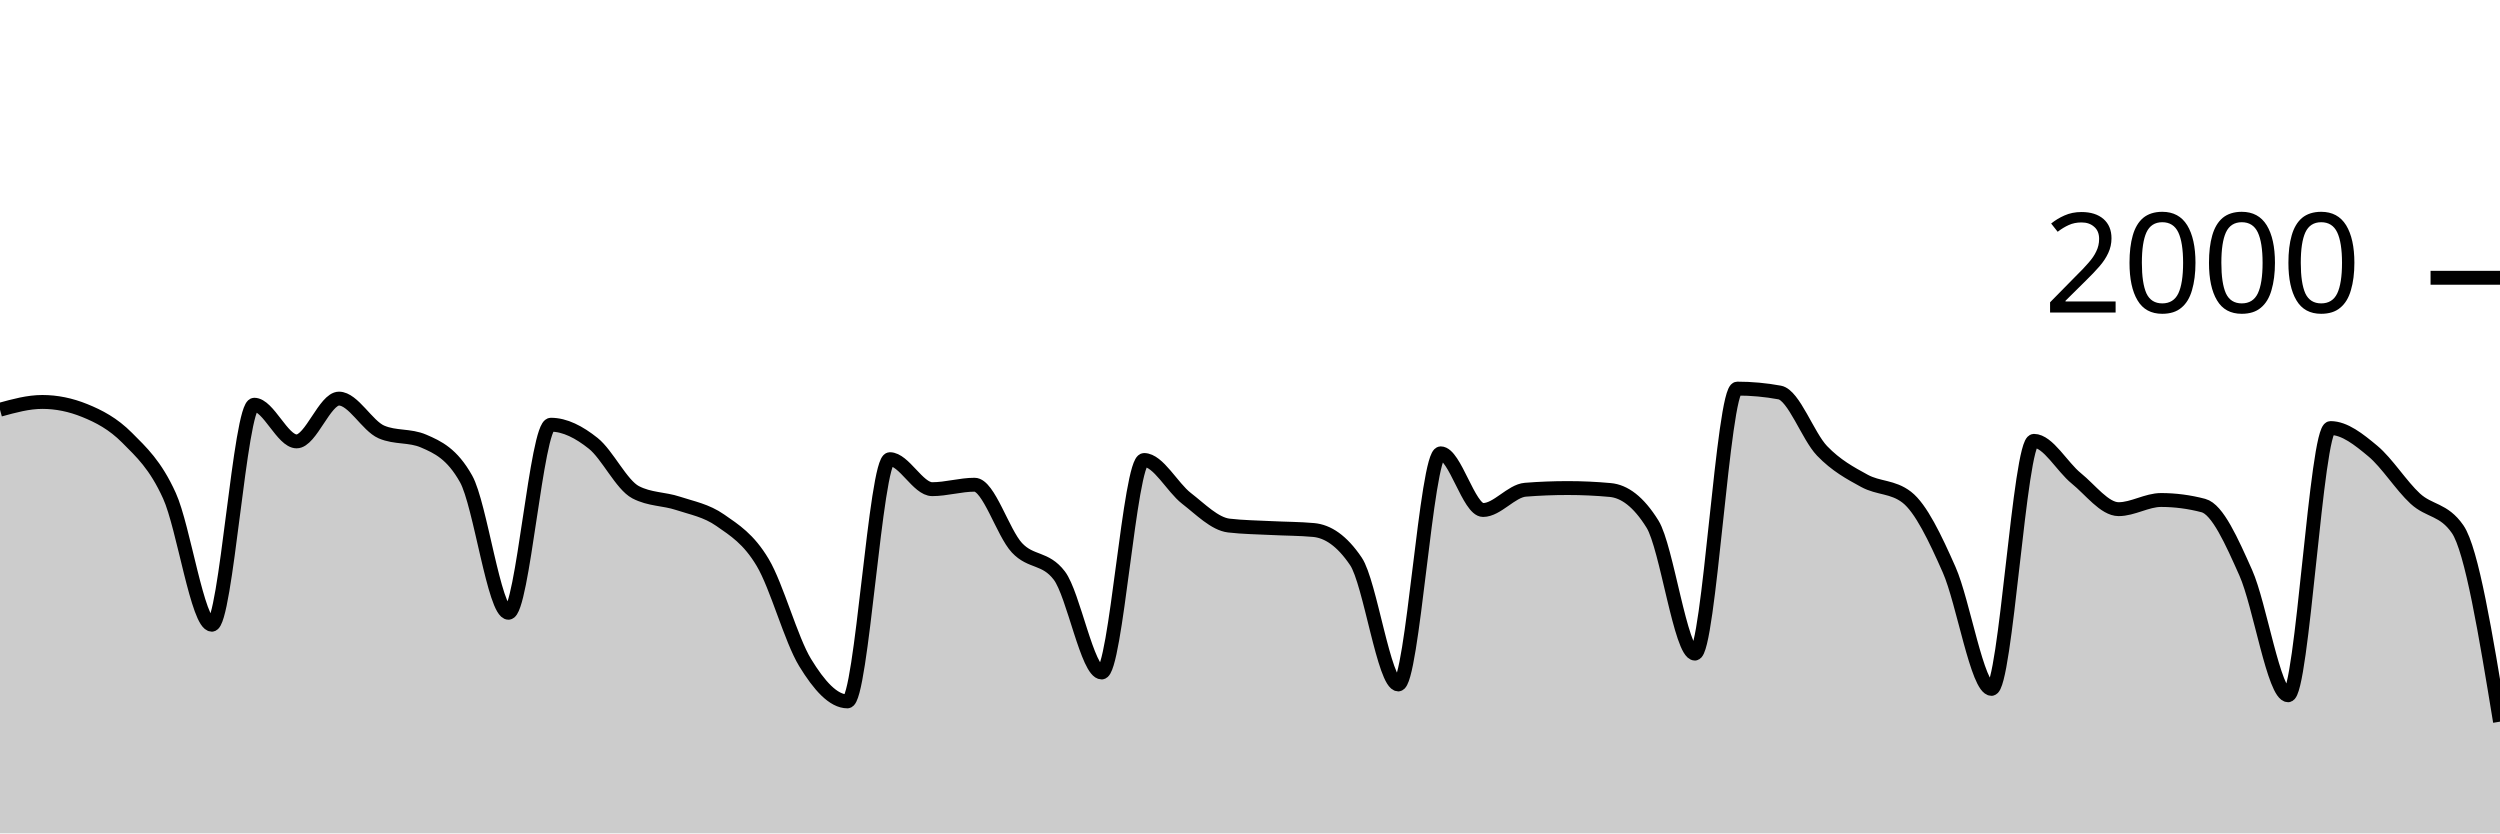
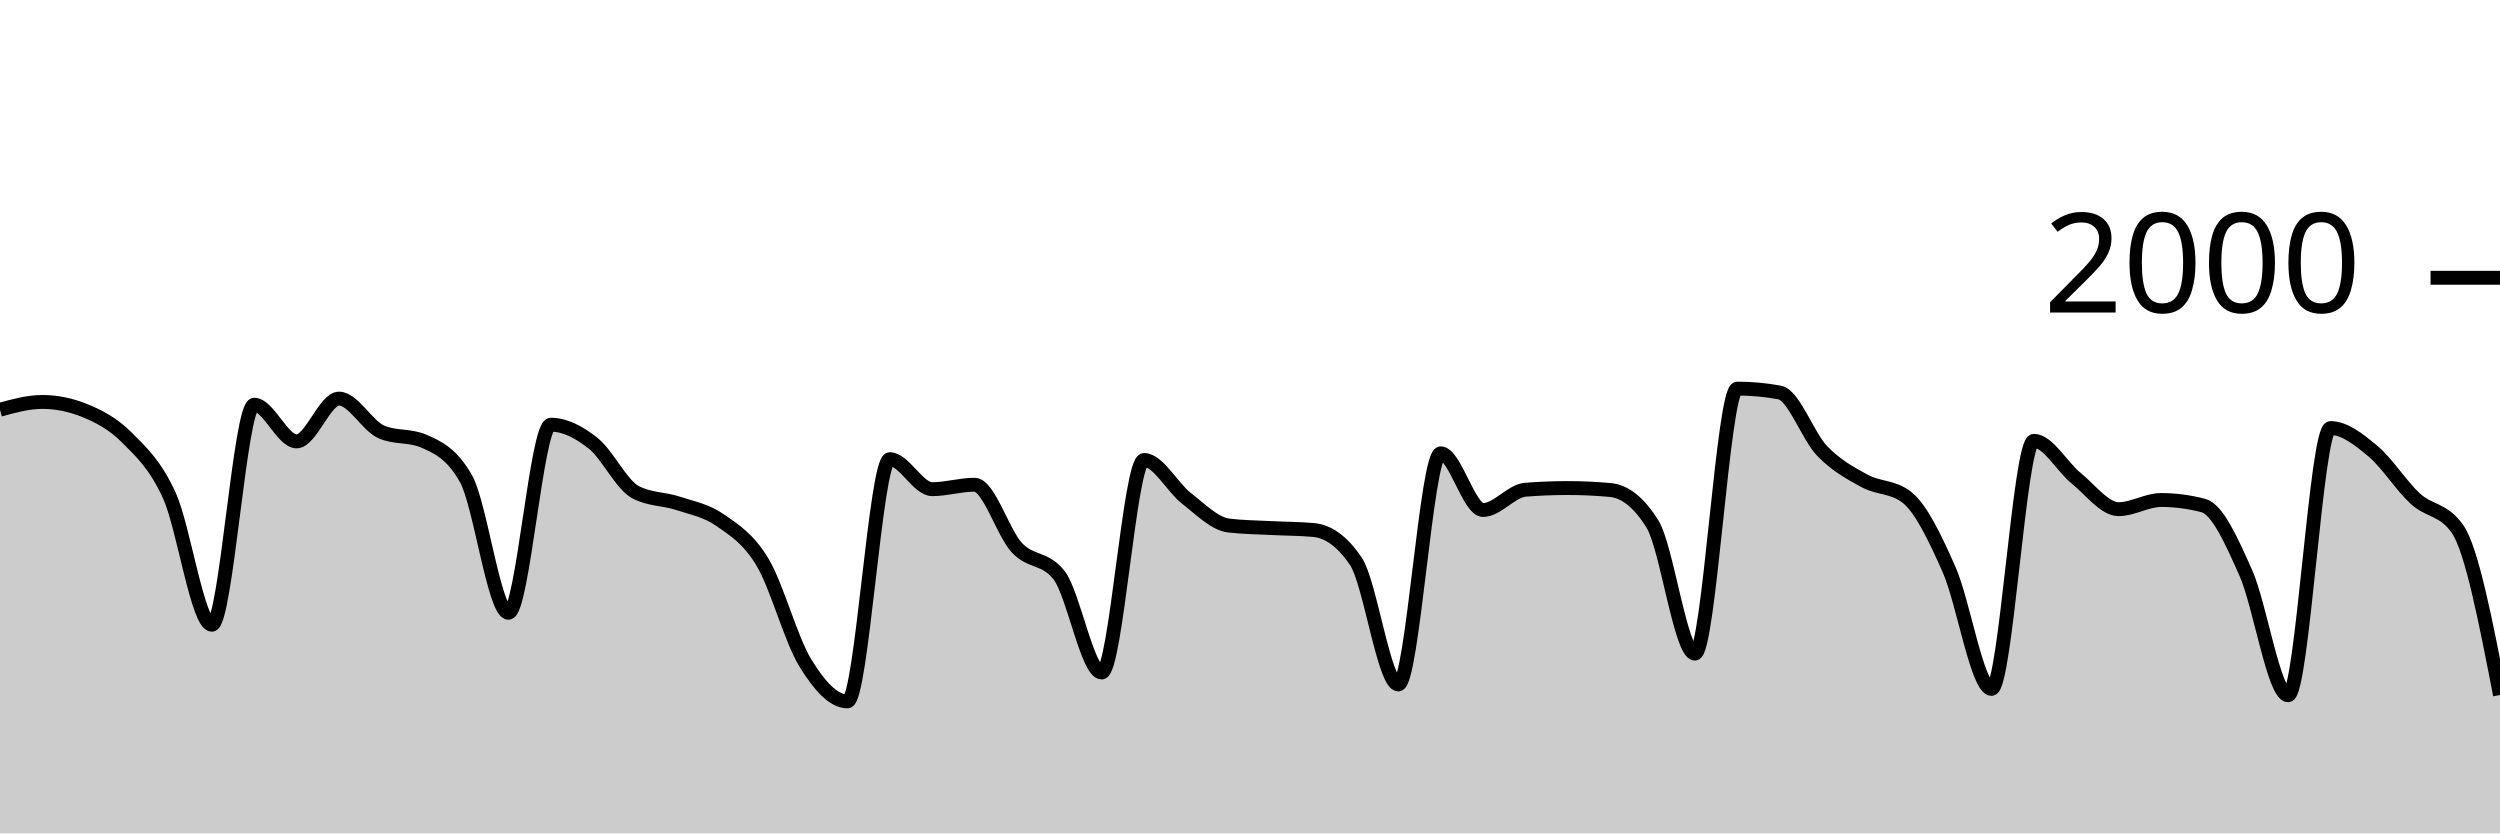
<svg xmlns="http://www.w3.org/2000/svg" viewBox="0 0 180 60">
  <g transform="translate(0,20)">
-     <path class="area" fill="rgba(0, 0, 0, 0.2)" d="M0,9.5C1.017,9.22,2.034,8.94,3.051,8.94C4.068,8.94,5.085,9.147,6.102,9.56C7.119,9.973,8.136,10.497,9.153,11.52C10.169,12.543,11.186,13.457,12.203,15.7C13.22,17.943,14.237,24.98,15.254,24.98C16.271,24.98,17.288,9.14,18.305,9.14C19.322,9.14,20.339,11.78,21.356,11.78C22.373,11.78,23.39,8.7,24.407,8.7C25.424,8.7,26.441,10.66,27.458,11.1C28.475,11.54,29.492,11.32,30.508,11.76C31.525,12.2,32.542,12.667,33.559,14.48C34.576,16.293,35.593,24.12,36.61,24.12C37.627,24.12,38.644,10.58,39.661,10.58C40.678,10.58,41.695,11.11,42.712,11.92C43.729,12.73,44.746,14.907,45.763,15.44C46.78,15.973,47.797,15.903,48.814,16.24C49.831,16.577,50.847,16.75,51.864,17.46C52.881,18.17,53.898,18.793,54.915,20.5C55.932,22.207,56.949,26.033,57.966,27.7C58.983,29.367,60,30.5,61.017,30.5C62.034,30.5,63.051,13.06,64.068,13.06C65.085,13.06,66.102,15.22,67.119,15.22C68.136,15.22,69.153,14.9,70.169,14.9C71.186,14.9,72.203,18.35,73.22,19.44C74.237,20.53,75.254,20.107,76.271,21.44C77.288,22.773,78.305,28.42,79.322,28.42C80.339,28.42,81.356,13.12,82.373,13.12C83.39,13.12,84.407,15.093,85.424,15.88C86.441,16.667,87.458,17.72,88.475,17.84C89.492,17.96,90.508,17.967,91.525,18.02C92.542,18.073,93.559,18.067,94.576,18.16C95.593,18.253,96.61,18.913,97.627,20.42C98.644,21.927,99.661,29.28,100.678,29.28C101.695,29.28,102.712,12.64,103.729,12.64C104.746,12.64,105.763,16.72,106.78,16.72C107.797,16.72,108.814,15.34,109.831,15.26C110.847,15.18,111.864,15.14,112.881,15.14C113.898,15.14,114.915,15.187,115.932,15.28C116.949,15.373,117.966,16.1,118.983,17.74C120,19.38,121.017,27.06,122.034,27.06C123.051,27.06,124.068,7.98,125.085,7.98C126.102,7.98,127.119,8.073,128.136,8.26C129.153,8.447,130.169,11.4,131.186,12.46C132.203,13.52,133.22,14.063,134.237,14.62C135.254,15.177,136.271,15.013,137.288,15.8C138.305,16.587,139.322,18.72,140.339,21.02C141.356,23.32,142.373,29.6,143.39,29.6C144.407,29.6,145.424,11.74,146.441,11.74C147.458,11.74,148.475,13.62,149.492,14.44C150.508,15.26,151.525,16.66,152.542,16.66C153.559,16.66,154.576,16,155.593,16C156.61,16,157.627,16.133,158.644,16.4C159.661,16.667,160.678,18.963,161.695,21.24C162.712,23.517,163.729,30.06,164.746,30.06C165.763,30.06,166.78,10.82,167.797,10.82C168.814,10.82,169.831,11.633,170.847,12.48C171.864,13.327,172.881,14.963,173.898,15.9C174.915,16.837,175.932,16.633,176.949,18.1C177.966,19.567,178.983,25.763,180,31.96L180,40C178.983,40,177.966,40,176.949,40C175.932,40,174.915,40,173.898,40C172.881,40,171.864,40,170.847,40C169.831,40,168.814,40,167.797,40C166.78,40,165.763,40,164.746,40C163.729,40,162.712,40,161.695,40C160.678,40,159.661,40,158.644,40C157.627,40,156.61,40,155.593,40C154.576,40,153.559,40,152.542,40C151.525,40,150.508,40,149.492,40C148.475,40,147.458,40,146.441,40C145.424,40,144.407,40,143.39,40C142.373,40,141.356,40,140.339,40C139.322,40,138.305,40,137.288,40C136.271,40,135.254,40,134.237,40C133.22,40,132.203,40,131.186,40C130.169,40,129.153,40,128.136,40C127.119,40,126.102,40,125.085,40C124.068,40,123.051,40,122.034,40C121.017,40,120,40,118.983,40C117.966,40,116.949,40,115.932,40C114.915,40,113.898,40,112.881,40C111.864,40,110.847,40,109.831,40C108.814,40,107.797,40,106.78,40C105.763,40,104.746,40,103.729,40C102.712,40,101.695,40,100.678,40C99.661,40,98.644,40,97.627,40C96.61,40,95.593,40,94.576,40C93.559,40,92.542,40,91.525,40C90.508,40,89.492,40,88.475,40C87.458,40,86.441,40,85.424,40C84.407,40,83.39,40,82.373,40C81.356,40,80.339,40,79.322,40C78.305,40,77.288,40,76.271,40C75.254,40,74.237,40,73.22,40C72.203,40,71.186,40,70.169,40C69.153,40,68.136,40,67.119,40C66.102,40,65.085,40,64.068,40C63.051,40,62.034,40,61.017,40C60,40,58.983,40,57.966,40C56.949,40,55.932,40,54.915,40C53.898,40,52.881,40,51.864,40C50.847,40,49.831,40,48.814,40C47.797,40,46.78,40,45.763,40C44.746,40,43.729,40,42.712,40C41.695,40,40.678,40,39.661,40C38.644,40,37.627,40,36.61,40C35.593,40,34.576,40,33.559,40C32.542,40,31.525,40,30.508,40C29.492,40,28.475,40,27.458,40C26.441,40,25.424,40,24.407,40C23.39,40,22.373,40,21.356,40C20.339,40,19.322,40,18.305,40C17.288,40,16.271,40,15.254,40C14.237,40,13.22,40,12.203,40C11.186,40,10.169,40,9.153,40C8.136,40,7.119,40,6.102,40C5.085,40,4.068,40,3.051,40C2.034,40,1.017,40,0,40Z" />
-     <path class="line" stroke="black" fill="none" d="M0,9.5C1.017,9.22,2.034,8.94,3.051,8.94C4.068,8.94,5.085,9.147,6.102,9.56C7.119,9.973,8.136,10.497,9.153,11.52C10.169,12.543,11.186,13.457,12.203,15.7C13.22,17.943,14.237,24.98,15.254,24.98C16.271,24.98,17.288,9.14,18.305,9.14C19.322,9.14,20.339,11.78,21.356,11.78C22.373,11.78,23.39,8.7,24.407,8.7C25.424,8.7,26.441,10.66,27.458,11.1C28.475,11.54,29.492,11.32,30.508,11.76C31.525,12.2,32.542,12.667,33.559,14.48C34.576,16.293,35.593,24.12,36.61,24.12C37.627,24.12,38.644,10.58,39.661,10.58C40.678,10.58,41.695,11.11,42.712,11.92C43.729,12.73,44.746,14.907,45.763,15.44C46.78,15.973,47.797,15.903,48.814,16.24C49.831,16.577,50.847,16.75,51.864,17.46C52.881,18.17,53.898,18.793,54.915,20.5C55.932,22.207,56.949,26.033,57.966,27.7C58.983,29.367,60,30.5,61.017,30.5C62.034,30.5,63.051,13.06,64.068,13.06C65.085,13.06,66.102,15.22,67.119,15.22C68.136,15.22,69.153,14.9,70.169,14.9C71.186,14.9,72.203,18.35,73.22,19.44C74.237,20.53,75.254,20.107,76.271,21.44C77.288,22.773,78.305,28.42,79.322,28.42C80.339,28.42,81.356,13.12,82.373,13.12C83.39,13.12,84.407,15.093,85.424,15.88C86.441,16.667,87.458,17.72,88.475,17.84C89.492,17.96,90.508,17.967,91.525,18.02C92.542,18.073,93.559,18.067,94.576,18.16C95.593,18.253,96.61,18.913,97.627,20.42C98.644,21.927,99.661,29.28,100.678,29.28C101.695,29.28,102.712,12.64,103.729,12.64C104.746,12.64,105.763,16.72,106.78,16.72C107.797,16.72,108.814,15.34,109.831,15.26C110.847,15.18,111.864,15.14,112.881,15.14C113.898,15.14,114.915,15.187,115.932,15.28C116.949,15.373,117.966,16.1,118.983,17.74C120,19.38,121.017,27.06,122.034,27.06C123.051,27.06,124.068,7.98,125.085,7.98C126.102,7.98,127.119,8.073,128.136,8.26C129.153,8.447,130.169,11.4,131.186,12.46C132.203,13.52,133.22,14.063,134.237,14.62C135.254,15.177,136.271,15.013,137.288,15.8C138.305,16.587,139.322,18.72,140.339,21.02C141.356,23.32,142.373,29.6,143.39,29.6C144.407,29.6,145.424,11.74,146.441,11.74C147.458,11.74,148.475,13.62,149.492,14.44C150.508,15.26,151.525,16.66,152.542,16.66C153.559,16.66,154.576,16,155.593,16C156.61,16,157.627,16.133,158.644,16.4C159.661,16.667,160.678,18.963,161.695,21.24C162.712,23.517,163.729,30.06,164.746,30.06C165.763,30.06,166.78,10.82,167.797,10.82C168.814,10.82,169.831,11.633,170.847,12.48C171.864,13.327,172.881,14.963,173.898,15.9C174.915,16.837,175.932,16.633,176.949,18.1C177.966,19.567,178.983,25.763,180,31.96" />
+     <path class="area" fill="rgba(0, 0, 0, 0.2)" d="M0,9.5C1.017,9.22,2.034,8.94,3.051,8.94C4.068,8.94,5.085,9.147,6.102,9.56C7.119,9.973,8.136,10.497,9.153,11.52C10.169,12.543,11.186,13.457,12.203,15.7C13.22,17.943,14.237,24.98,15.254,24.98C16.271,24.98,17.288,9.14,18.305,9.14C19.322,9.14,20.339,11.78,21.356,11.78C22.373,11.78,23.39,8.7,24.407,8.7C25.424,8.7,26.441,10.66,27.458,11.1C28.475,11.54,29.492,11.32,30.508,11.76C31.525,12.2,32.542,12.667,33.559,14.48C34.576,16.293,35.593,24.12,36.61,24.12C37.627,24.12,38.644,10.58,39.661,10.58C40.678,10.58,41.695,11.11,42.712,11.92C43.729,12.73,44.746,14.907,45.763,15.44C46.78,15.973,47.797,15.903,48.814,16.24C49.831,16.577,50.847,16.75,51.864,17.46C52.881,18.17,53.898,18.793,54.915,20.5C55.932,22.207,56.949,26.033,57.966,27.7C58.983,29.367,60,30.5,61.017,30.5C62.034,30.5,63.051,13.06,64.068,13.06C65.085,13.06,66.102,15.22,67.119,15.22C68.136,15.22,69.153,14.9,70.169,14.9C71.186,14.9,72.203,18.35,73.22,19.44C74.237,20.53,75.254,20.107,76.271,21.44C77.288,22.773,78.305,28.42,79.322,28.42C80.339,28.42,81.356,13.12,82.373,13.12C83.39,13.12,84.407,15.093,85.424,15.88C86.441,16.667,87.458,17.72,88.475,17.84C89.492,17.96,90.508,17.967,91.525,18.02C92.542,18.073,93.559,18.067,94.576,18.16C95.593,18.253,96.61,18.913,97.627,20.42C98.644,21.927,99.661,29.28,100.678,29.28C101.695,29.28,102.712,12.64,103.729,12.64C104.746,12.64,105.763,16.72,106.78,16.72C107.797,16.72,108.814,15.34,109.831,15.26C110.847,15.18,111.864,15.14,112.881,15.14C113.898,15.14,114.915,15.187,115.932,15.28C116.949,15.373,117.966,16.1,118.983,17.74C120,19.38,121.017,27.06,122.034,27.06C123.051,27.06,124.068,7.98,125.085,7.98C126.102,7.98,127.119,8.073,128.136,8.26C129.153,8.447,130.169,11.4,131.186,12.46C132.203,13.52,133.22,14.063,134.237,14.62C135.254,15.177,136.271,15.013,137.288,15.8C138.305,16.587,139.322,18.72,140.339,21.02C141.356,23.32,142.373,29.6,143.39,29.6C144.407,29.6,145.424,11.74,146.441,11.74C147.458,11.74,148.475,13.62,149.492,14.44C150.508,15.26,151.525,16.66,152.542,16.66C153.559,16.66,154.576,16,155.593,16C156.61,16,157.627,16.133,158.644,16.4C159.661,16.667,160.678,18.963,161.695,21.24C162.712,23.517,163.729,30.06,164.746,30.06C165.763,30.06,166.78,10.82,167.797,10.82C168.814,10.82,169.831,11.633,170.847,12.48C171.864,13.327,172.881,14.963,173.898,15.9C174.915,16.837,175.932,16.633,176.949,18.1C177.966,19.567,178.983,24.803,180,30.04L180,40C178.983,40,177.966,40,176.949,40C175.932,40,174.915,40,173.898,40C172.881,40,171.864,40,170.847,40C169.831,40,168.814,40,167.797,40C166.78,40,165.763,40,164.746,40C163.729,40,162.712,40,161.695,40C160.678,40,159.661,40,158.644,40C157.627,40,156.61,40,155.593,40C154.576,40,153.559,40,152.542,40C151.525,40,150.508,40,149.492,40C148.475,40,147.458,40,146.441,40C145.424,40,144.407,40,143.39,40C142.373,40,141.356,40,140.339,40C139.322,40,138.305,40,137.288,40C136.271,40,135.254,40,134.237,40C133.22,40,132.203,40,131.186,40C130.169,40,129.153,40,128.136,40C127.119,40,126.102,40,125.085,40C124.068,40,123.051,40,122.034,40C121.017,40,120,40,118.983,40C117.966,40,116.949,40,115.932,40C114.915,40,113.898,40,112.881,40C111.864,40,110.847,40,109.831,40C108.814,40,107.797,40,106.78,40C105.763,40,104.746,40,103.729,40C102.712,40,101.695,40,100.678,40C99.661,40,98.644,40,97.627,40C96.61,40,95.593,40,94.576,40C93.559,40,92.542,40,91.525,40C90.508,40,89.492,40,88.475,40C87.458,40,86.441,40,85.424,40C84.407,40,83.39,40,82.373,40C81.356,40,80.339,40,79.322,40C78.305,40,77.288,40,76.271,40C75.254,40,74.237,40,73.22,40C72.203,40,71.186,40,70.169,40C69.153,40,68.136,40,67.119,40C66.102,40,65.085,40,64.068,40C63.051,40,62.034,40,61.017,40C60,40,58.983,40,57.966,40C56.949,40,55.932,40,54.915,40C53.898,40,52.881,40,51.864,40C50.847,40,49.831,40,48.814,40C47.797,40,46.78,40,45.763,40C44.746,40,43.729,40,42.712,40C41.695,40,40.678,40,39.661,40C38.644,40,37.627,40,36.61,40C35.593,40,34.576,40,33.559,40C32.542,40,31.525,40,30.508,40C29.492,40,28.475,40,27.458,40C26.441,40,25.424,40,24.407,40C23.39,40,22.373,40,21.356,40C20.339,40,19.322,40,18.305,40C17.288,40,16.271,40,15.254,40C14.237,40,13.22,40,12.203,40C11.186,40,10.169,40,9.153,40C8.136,40,7.119,40,6.102,40C5.085,40,4.068,40,3.051,40C2.034,40,1.017,40,0,40Z" />
+     <path class="line" stroke="black" fill="none" d="M0,9.5C1.017,9.22,2.034,8.94,3.051,8.94C4.068,8.94,5.085,9.147,6.102,9.56C7.119,9.973,8.136,10.497,9.153,11.52C10.169,12.543,11.186,13.457,12.203,15.7C13.22,17.943,14.237,24.98,15.254,24.98C16.271,24.98,17.288,9.14,18.305,9.14C19.322,9.14,20.339,11.78,21.356,11.78C22.373,11.78,23.39,8.7,24.407,8.7C25.424,8.7,26.441,10.66,27.458,11.1C28.475,11.54,29.492,11.32,30.508,11.76C31.525,12.2,32.542,12.667,33.559,14.48C34.576,16.293,35.593,24.12,36.61,24.12C37.627,24.12,38.644,10.58,39.661,10.58C40.678,10.58,41.695,11.11,42.712,11.92C43.729,12.73,44.746,14.907,45.763,15.44C46.78,15.973,47.797,15.903,48.814,16.24C49.831,16.577,50.847,16.75,51.864,17.46C52.881,18.17,53.898,18.793,54.915,20.5C55.932,22.207,56.949,26.033,57.966,27.7C58.983,29.367,60,30.5,61.017,30.5C62.034,30.5,63.051,13.06,64.068,13.06C65.085,13.06,66.102,15.22,67.119,15.22C68.136,15.22,69.153,14.9,70.169,14.9C71.186,14.9,72.203,18.35,73.22,19.44C74.237,20.53,75.254,20.107,76.271,21.44C77.288,22.773,78.305,28.42,79.322,28.42C80.339,28.42,81.356,13.12,82.373,13.12C83.39,13.12,84.407,15.093,85.424,15.88C86.441,16.667,87.458,17.72,88.475,17.84C89.492,17.96,90.508,17.967,91.525,18.02C92.542,18.073,93.559,18.067,94.576,18.16C95.593,18.253,96.61,18.913,97.627,20.42C98.644,21.927,99.661,29.28,100.678,29.28C101.695,29.28,102.712,12.64,103.729,12.64C104.746,12.64,105.763,16.72,106.78,16.72C107.797,16.72,108.814,15.34,109.831,15.26C110.847,15.18,111.864,15.14,112.881,15.14C113.898,15.14,114.915,15.187,115.932,15.28C116.949,15.373,117.966,16.1,118.983,17.74C120,19.38,121.017,27.06,122.034,27.06C123.051,27.06,124.068,7.98,125.085,7.98C126.102,7.98,127.119,8.073,128.136,8.26C129.153,8.447,130.169,11.4,131.186,12.46C132.203,13.52,133.22,14.063,134.237,14.62C135.254,15.177,136.271,15.013,137.288,15.8C138.305,16.587,139.322,18.72,140.339,21.02C141.356,23.32,142.373,29.6,143.39,29.6C144.407,29.6,145.424,11.74,146.441,11.74C147.458,11.74,148.475,13.62,149.492,14.44C150.508,15.26,151.525,16.66,152.542,16.66C153.559,16.66,154.576,16,155.593,16C156.61,16,157.627,16.133,158.644,16.4C159.661,16.667,160.678,18.963,161.695,21.24C162.712,23.517,163.729,30.06,164.746,30.06C165.763,30.06,166.78,10.82,167.797,10.82C168.814,10.82,169.831,11.633,170.847,12.48C171.864,13.327,172.881,14.963,173.898,15.9C174.915,16.837,175.932,16.633,176.949,18.1C177.966,19.567,178.983,24.803,180,30.04" />
    <path class="axis-ceiling" stroke-width="1" stroke="black" fill="none" d="M175,0L180,0" />
    <text class="axis-ceiling-label" font-family="sans-serif" text-anchor="end" font-size="10px" x="170" y="2.5">2000</text>
  </g>
</svg>
